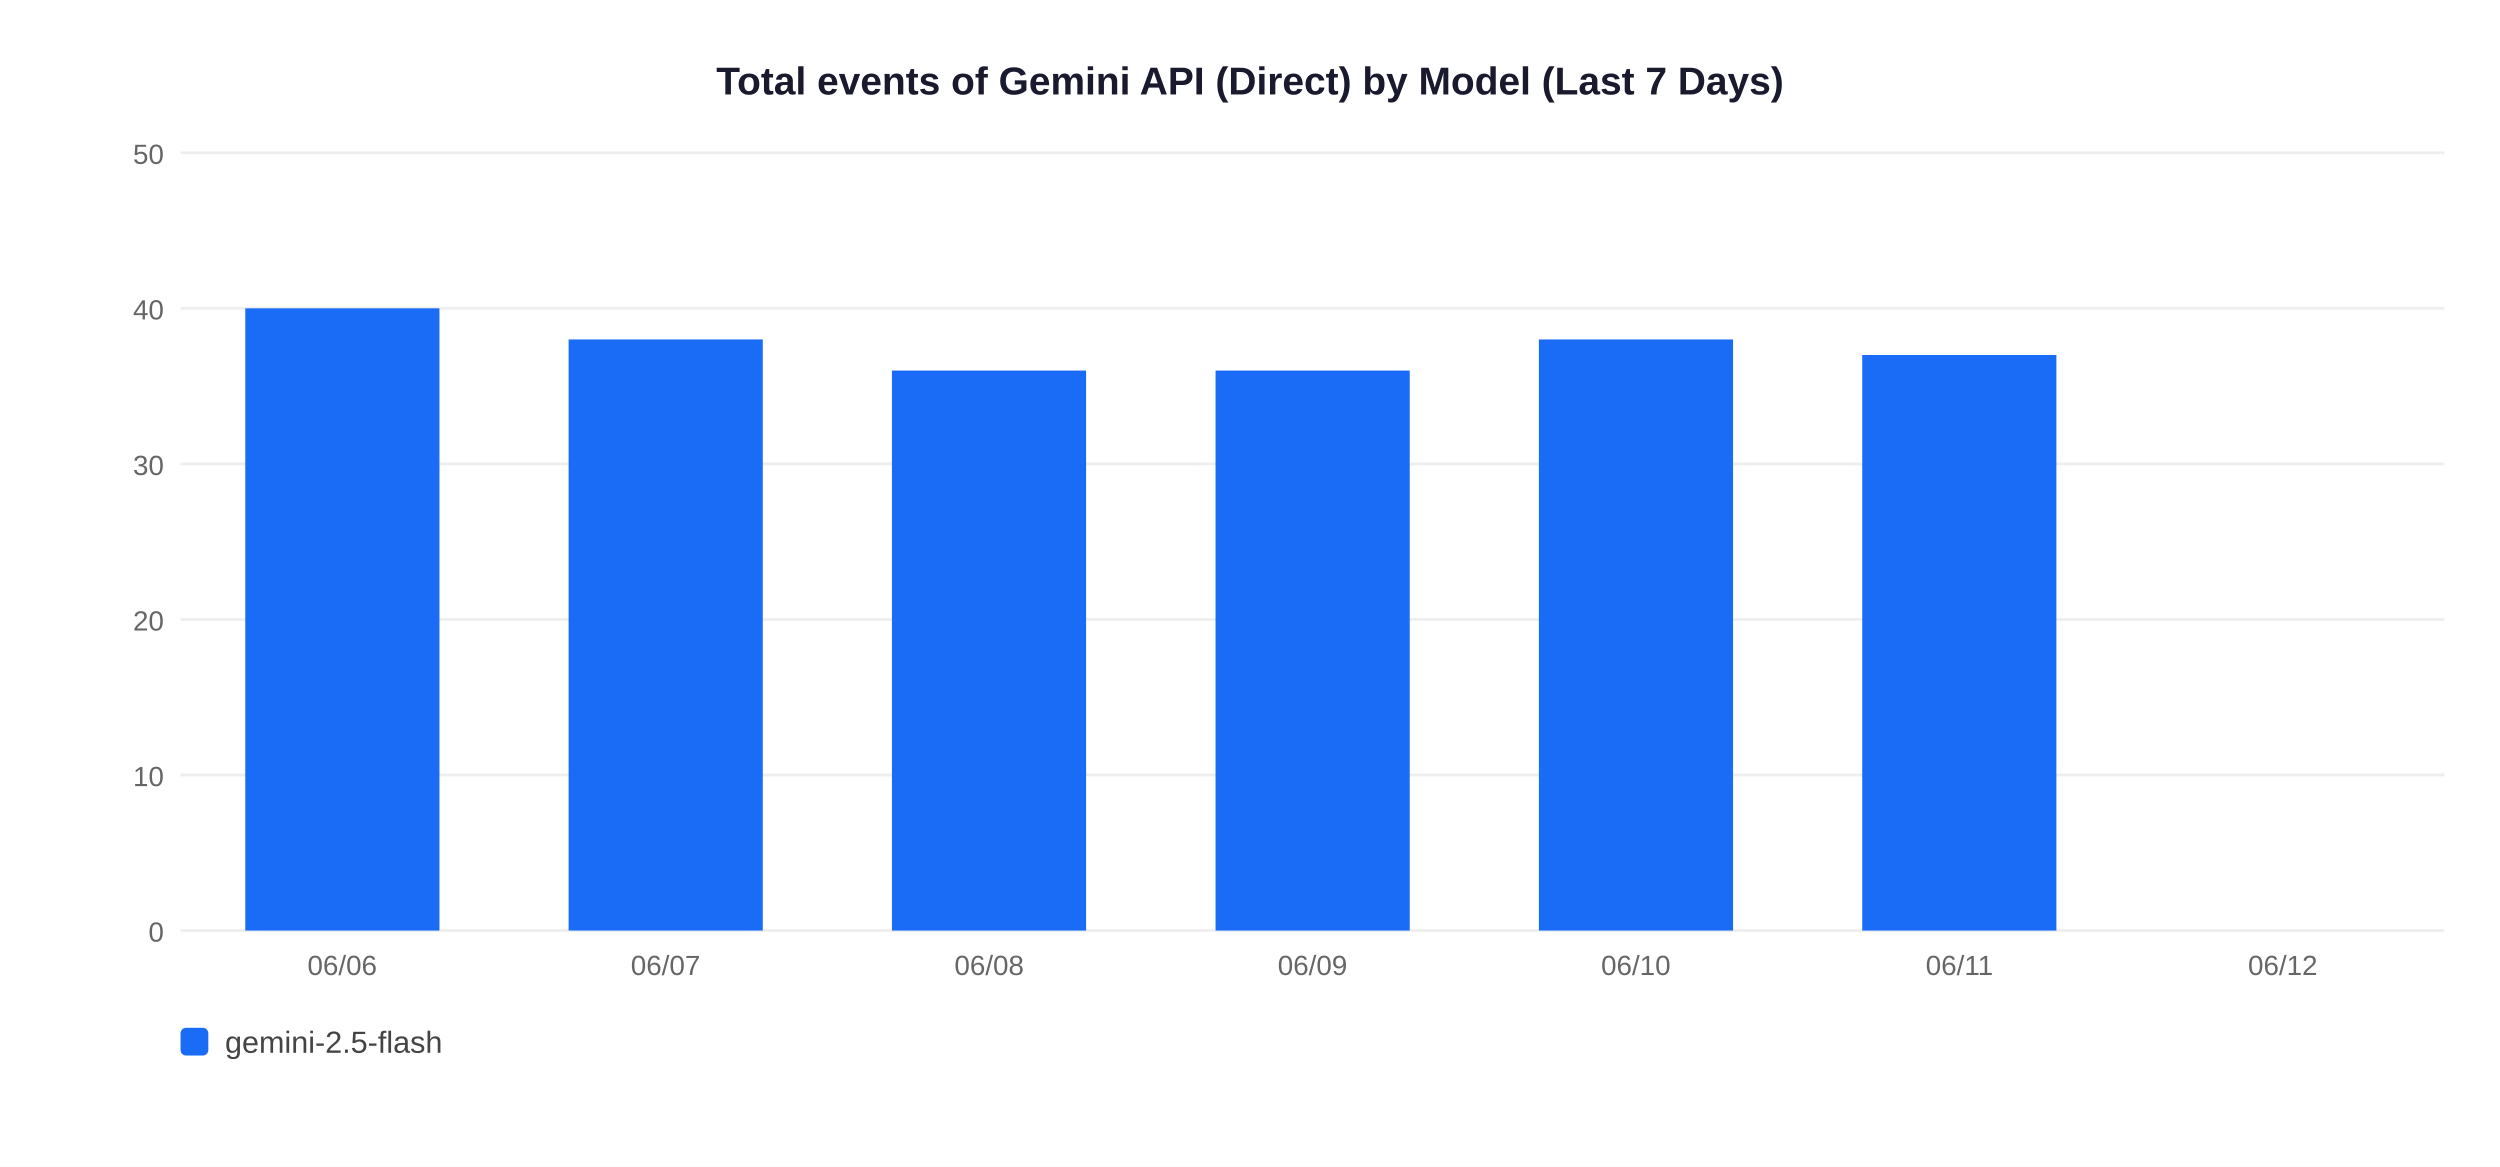
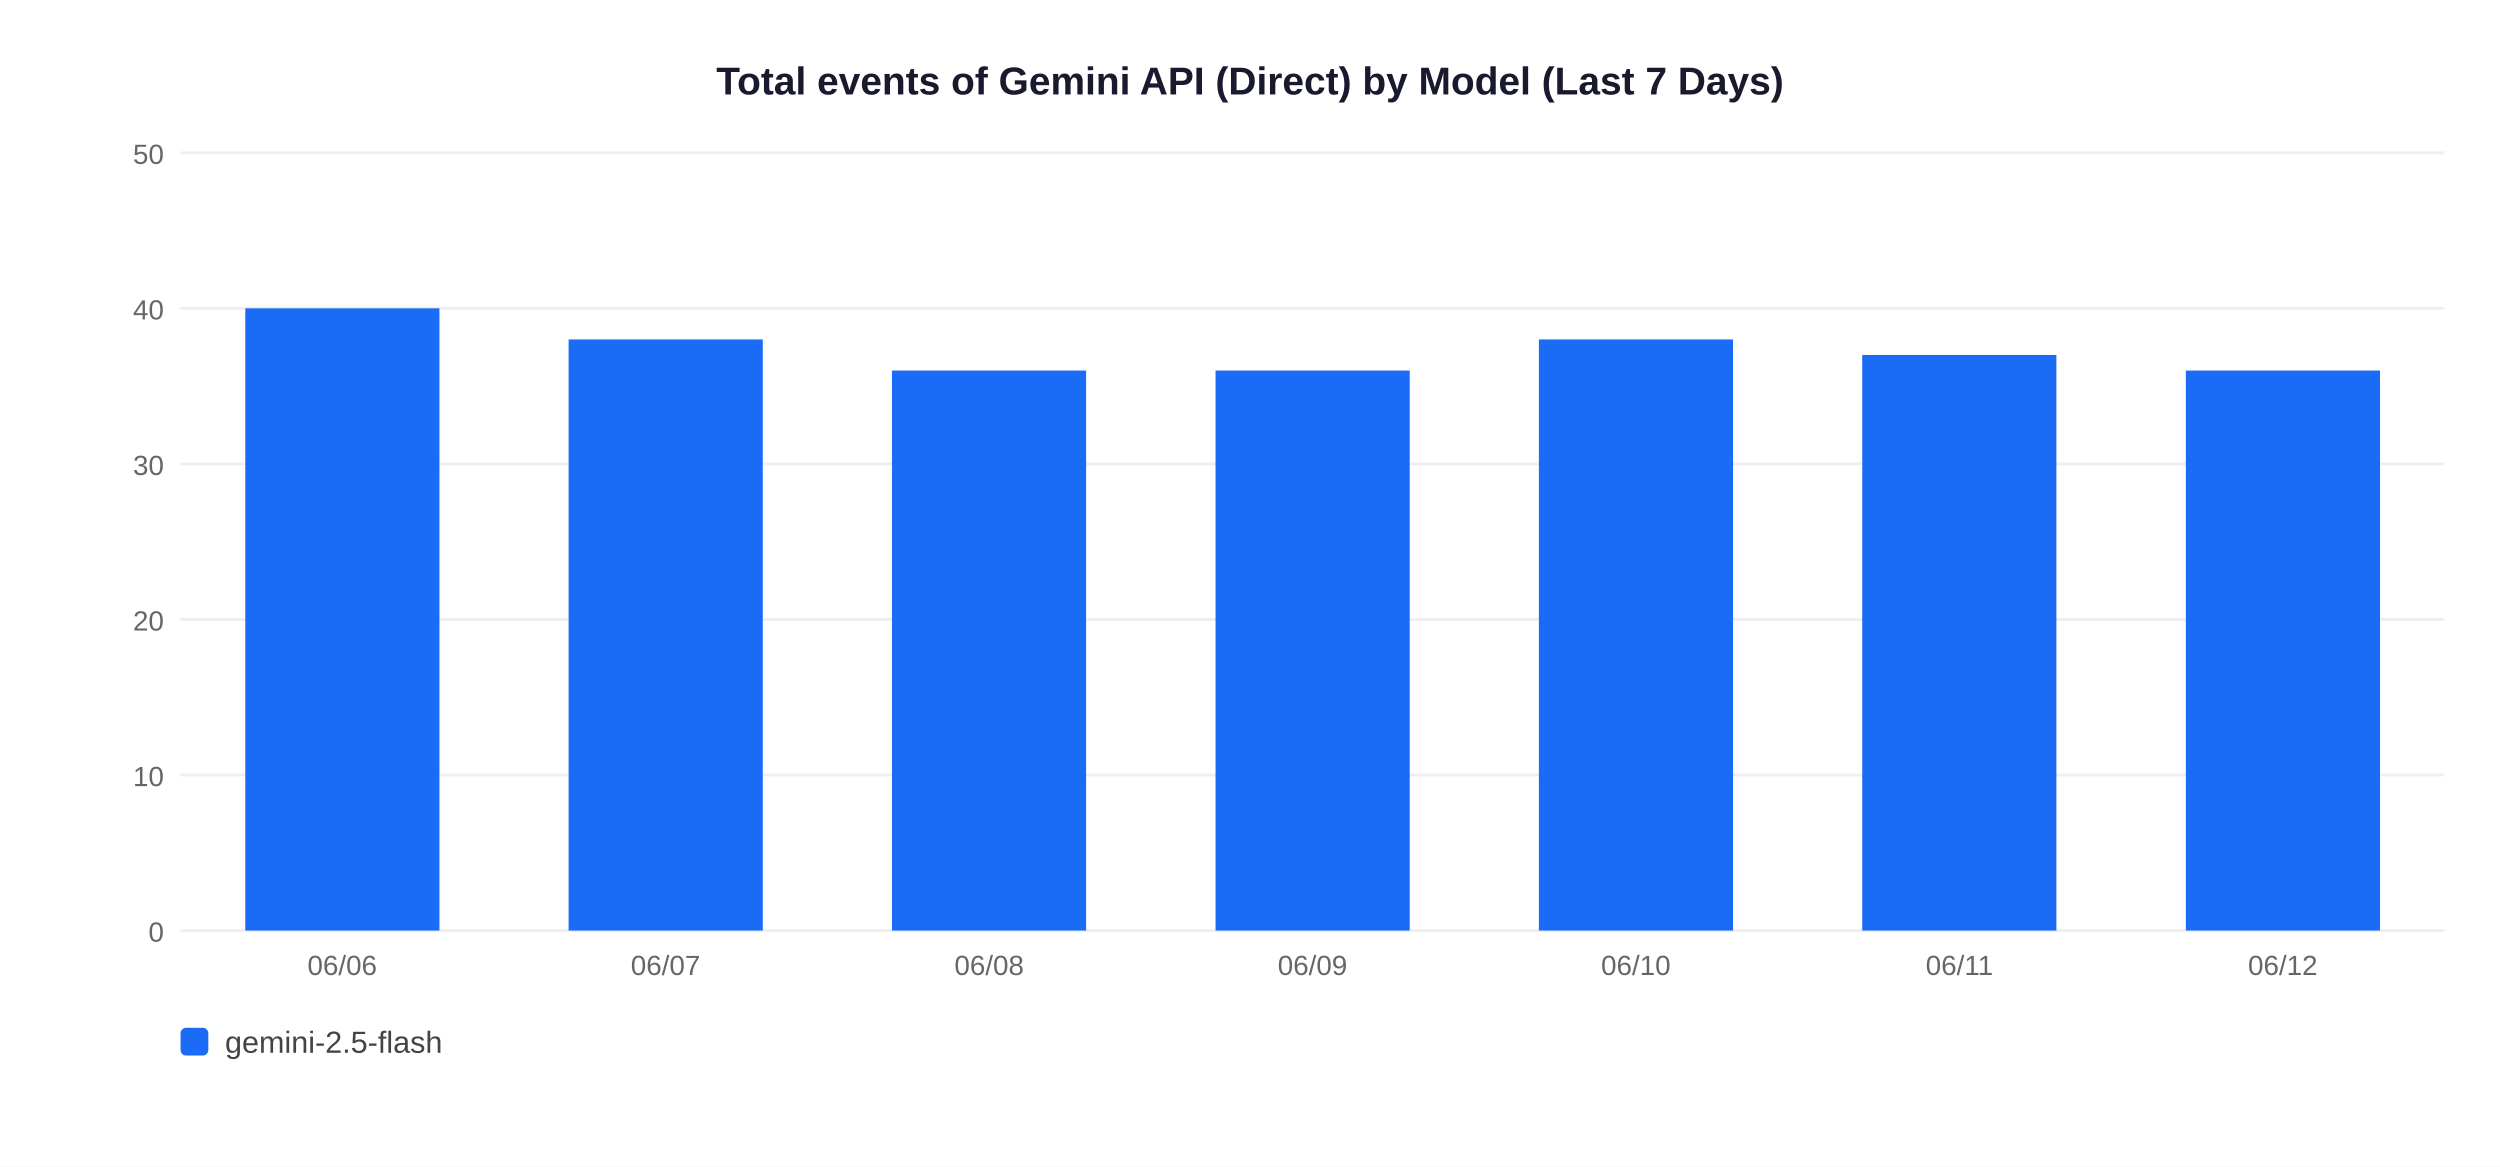
<svg xmlns="http://www.w3.org/2000/svg" width="900" height="420">
  <rect width="900" height="420" fill="white" />
  <text x="450" y="34" text-anchor="middle" font-size="14" font-weight="bold" font-family="Arial,sans-serif" fill="#1a1a2e">Total events of Gemini API (Direct) by Model (Last 7 Days)</text>
  <line x1="65" y1="335" x2="880" y2="335" stroke="#EEEEEE" stroke-width="1" />
  <text x="59" y="339" text-anchor="end" font-size="10" font-family="Arial,sans-serif" fill="#666">0</text>
  <line x1="65" y1="279" x2="880" y2="279" stroke="#EEEEEE" stroke-width="1" />
  <text x="59" y="283" text-anchor="end" font-size="10" font-family="Arial,sans-serif" fill="#666">10</text>
  <line x1="65" y1="223" x2="880" y2="223" stroke="#EEEEEE" stroke-width="1" />
  <text x="59" y="227" text-anchor="end" font-size="10" font-family="Arial,sans-serif" fill="#666">20</text>
  <line x1="65" y1="167" x2="880" y2="167" stroke="#EEEEEE" stroke-width="1" />
  <text x="59" y="171" text-anchor="end" font-size="10" font-family="Arial,sans-serif" fill="#666">30</text>
  <line x1="65" y1="111" x2="880" y2="111" stroke="#EEEEEE" stroke-width="1" />
  <text x="59" y="115" text-anchor="end" font-size="10" font-family="Arial,sans-serif" fill="#666">40</text>
  <line x1="65" y1="55" x2="880" y2="55" stroke="#EEEEEE" stroke-width="1" />
  <text x="59" y="59" text-anchor="end" font-size="10" font-family="Arial,sans-serif" fill="#666">50</text>
  <rect x="88.3" y="111.0" width="69.9" height="224.0" fill="#1A6CF7" />
  <text x="123.2" y="351" text-anchor="middle" font-size="10" font-family="Arial,sans-serif" fill="#666">06/06</text>
  <rect x="204.7" y="122.2" width="69.9" height="212.8" fill="#1A6CF7" />
  <text x="239.6" y="351" text-anchor="middle" font-size="10" font-family="Arial,sans-serif" fill="#666">06/07</text>
  <rect x="321.1" y="133.4" width="69.9" height="201.6" fill="#1A6CF7" />
  <text x="356.1" y="351" text-anchor="middle" font-size="10" font-family="Arial,sans-serif" fill="#666">06/08</text>
  <rect x="437.6" y="133.4" width="69.9" height="201.6" fill="#1A6CF7" />
  <text x="472.5" y="351" text-anchor="middle" font-size="10" font-family="Arial,sans-serif" fill="#666">06/09</text>
  <rect x="554.0" y="122.2" width="69.9" height="212.8" fill="#1A6CF7" />
  <text x="588.9" y="351" text-anchor="middle" font-size="10" font-family="Arial,sans-serif" fill="#666">06/10</text>
  <rect x="670.4" y="127.8" width="69.9" height="207.2" fill="#1A6CF7" />
  <text x="705.4" y="351" text-anchor="middle" font-size="10" font-family="Arial,sans-serif" fill="#666">06/11</text>
+   <rect x="786.9" y="133.4" width="69.9" height="201.6" fill="#1A6CF7" />
  <text x="821.8" y="351" text-anchor="middle" font-size="10" font-family="Arial,sans-serif" fill="#666">06/12</text>
  <rect x="65" y="370" width="10" height="10" rx="2" fill="#1A6CF7" />
  <text x="81" y="379" font-size="11" font-family="Arial,sans-serif" fill="#444">gemini-2.5-flash</text>
</svg>
